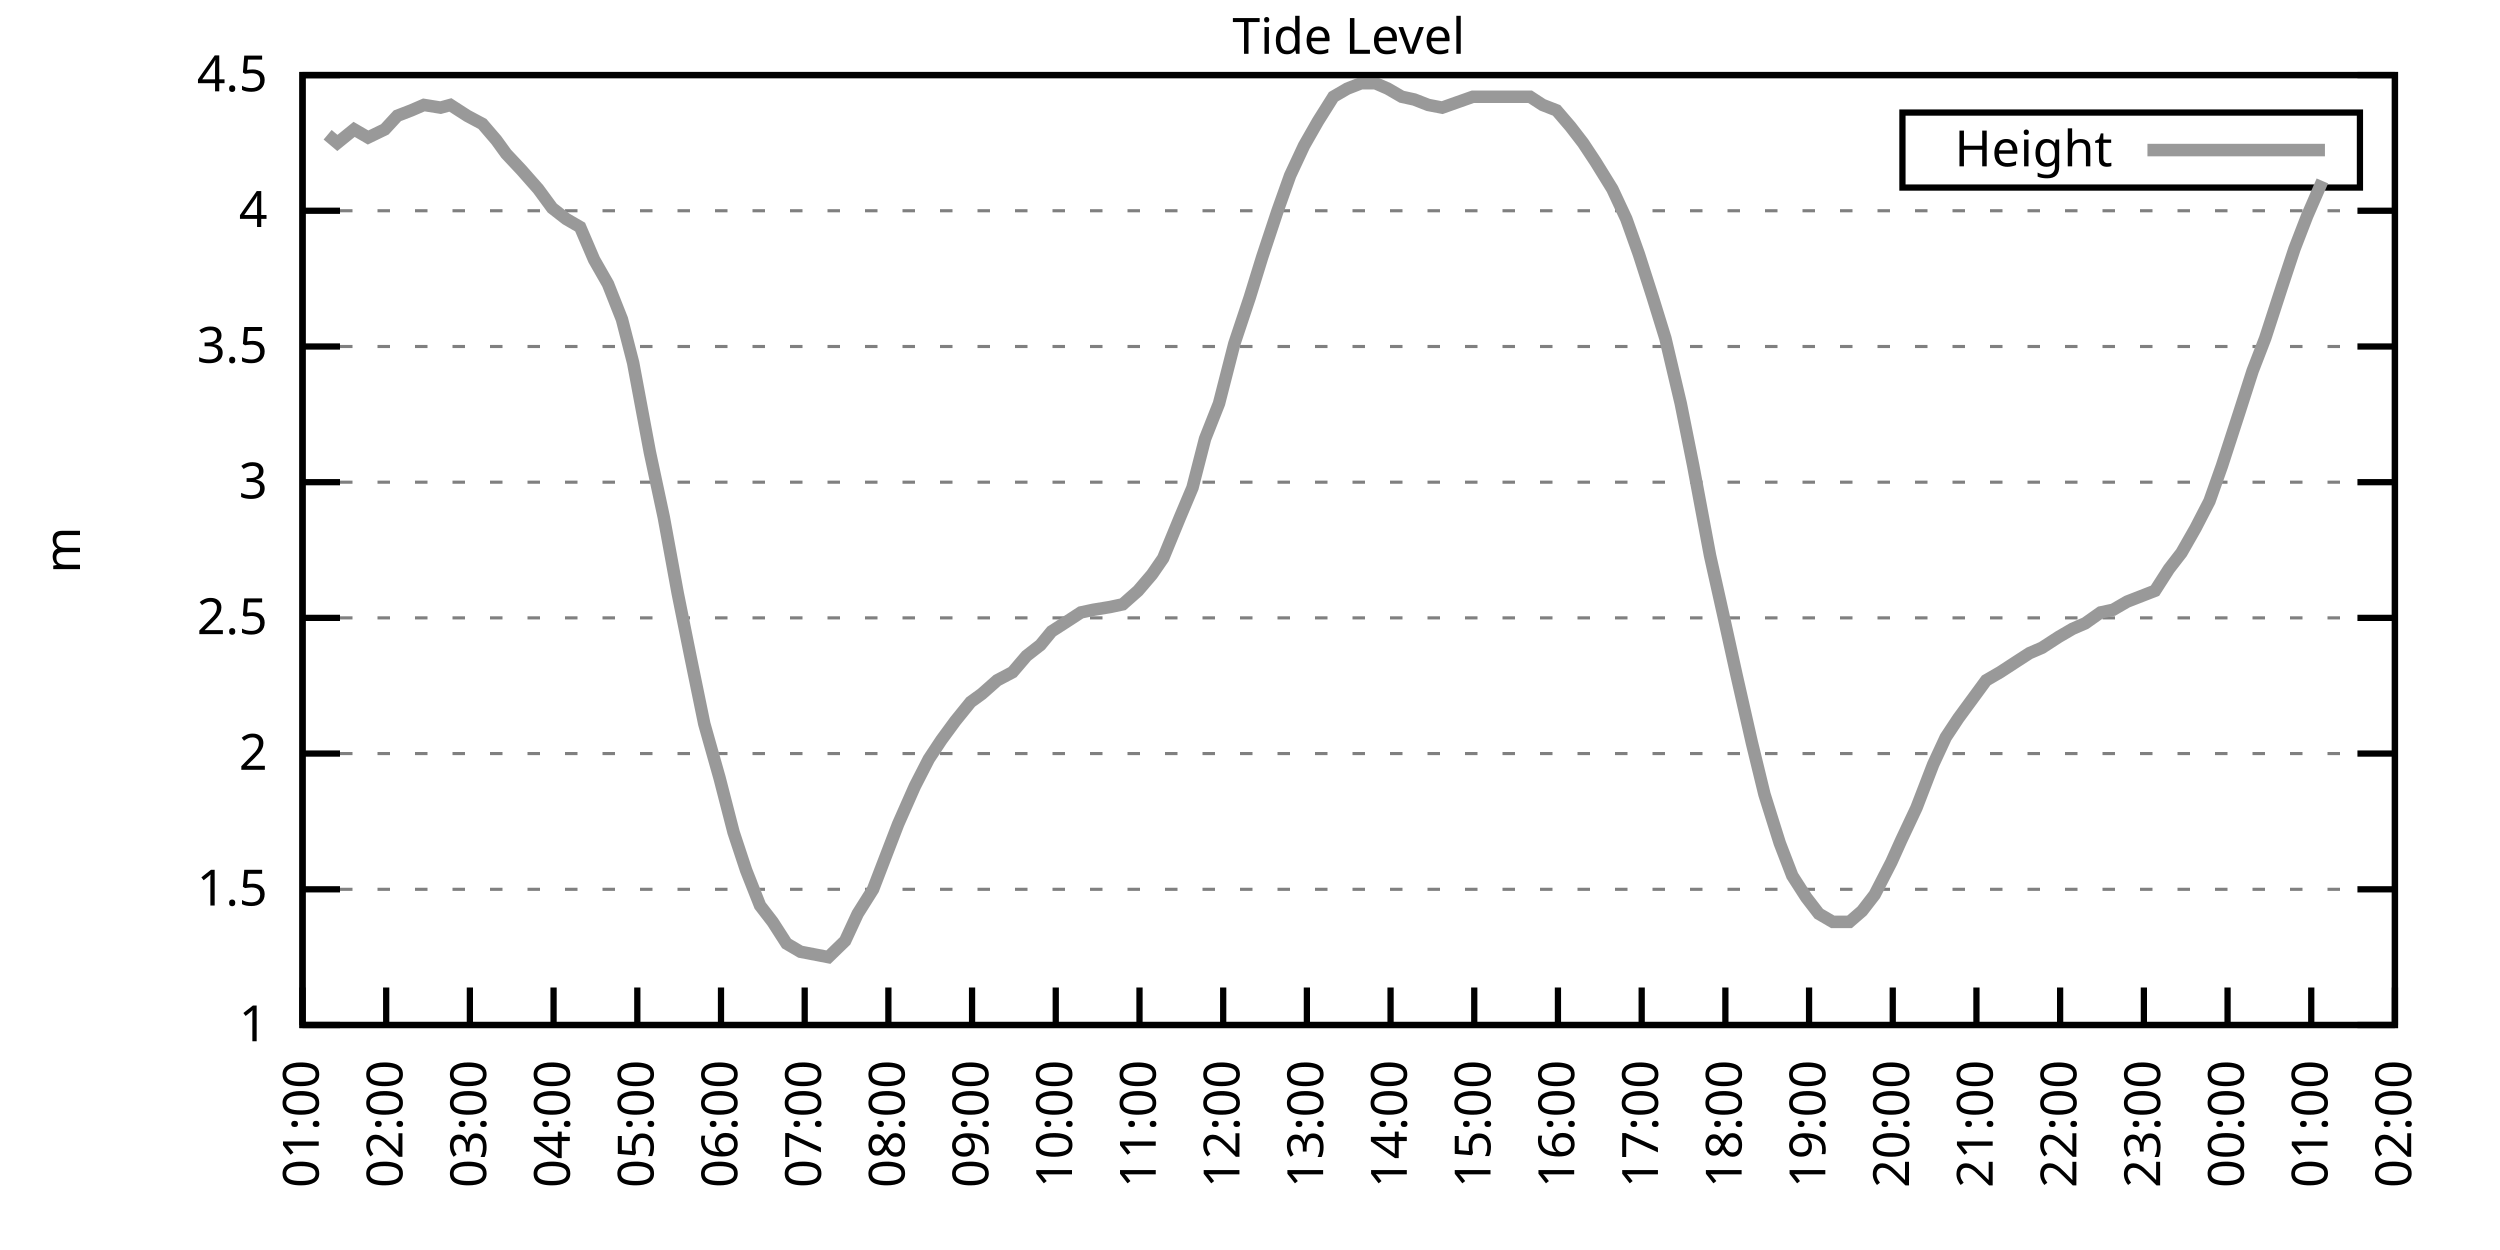
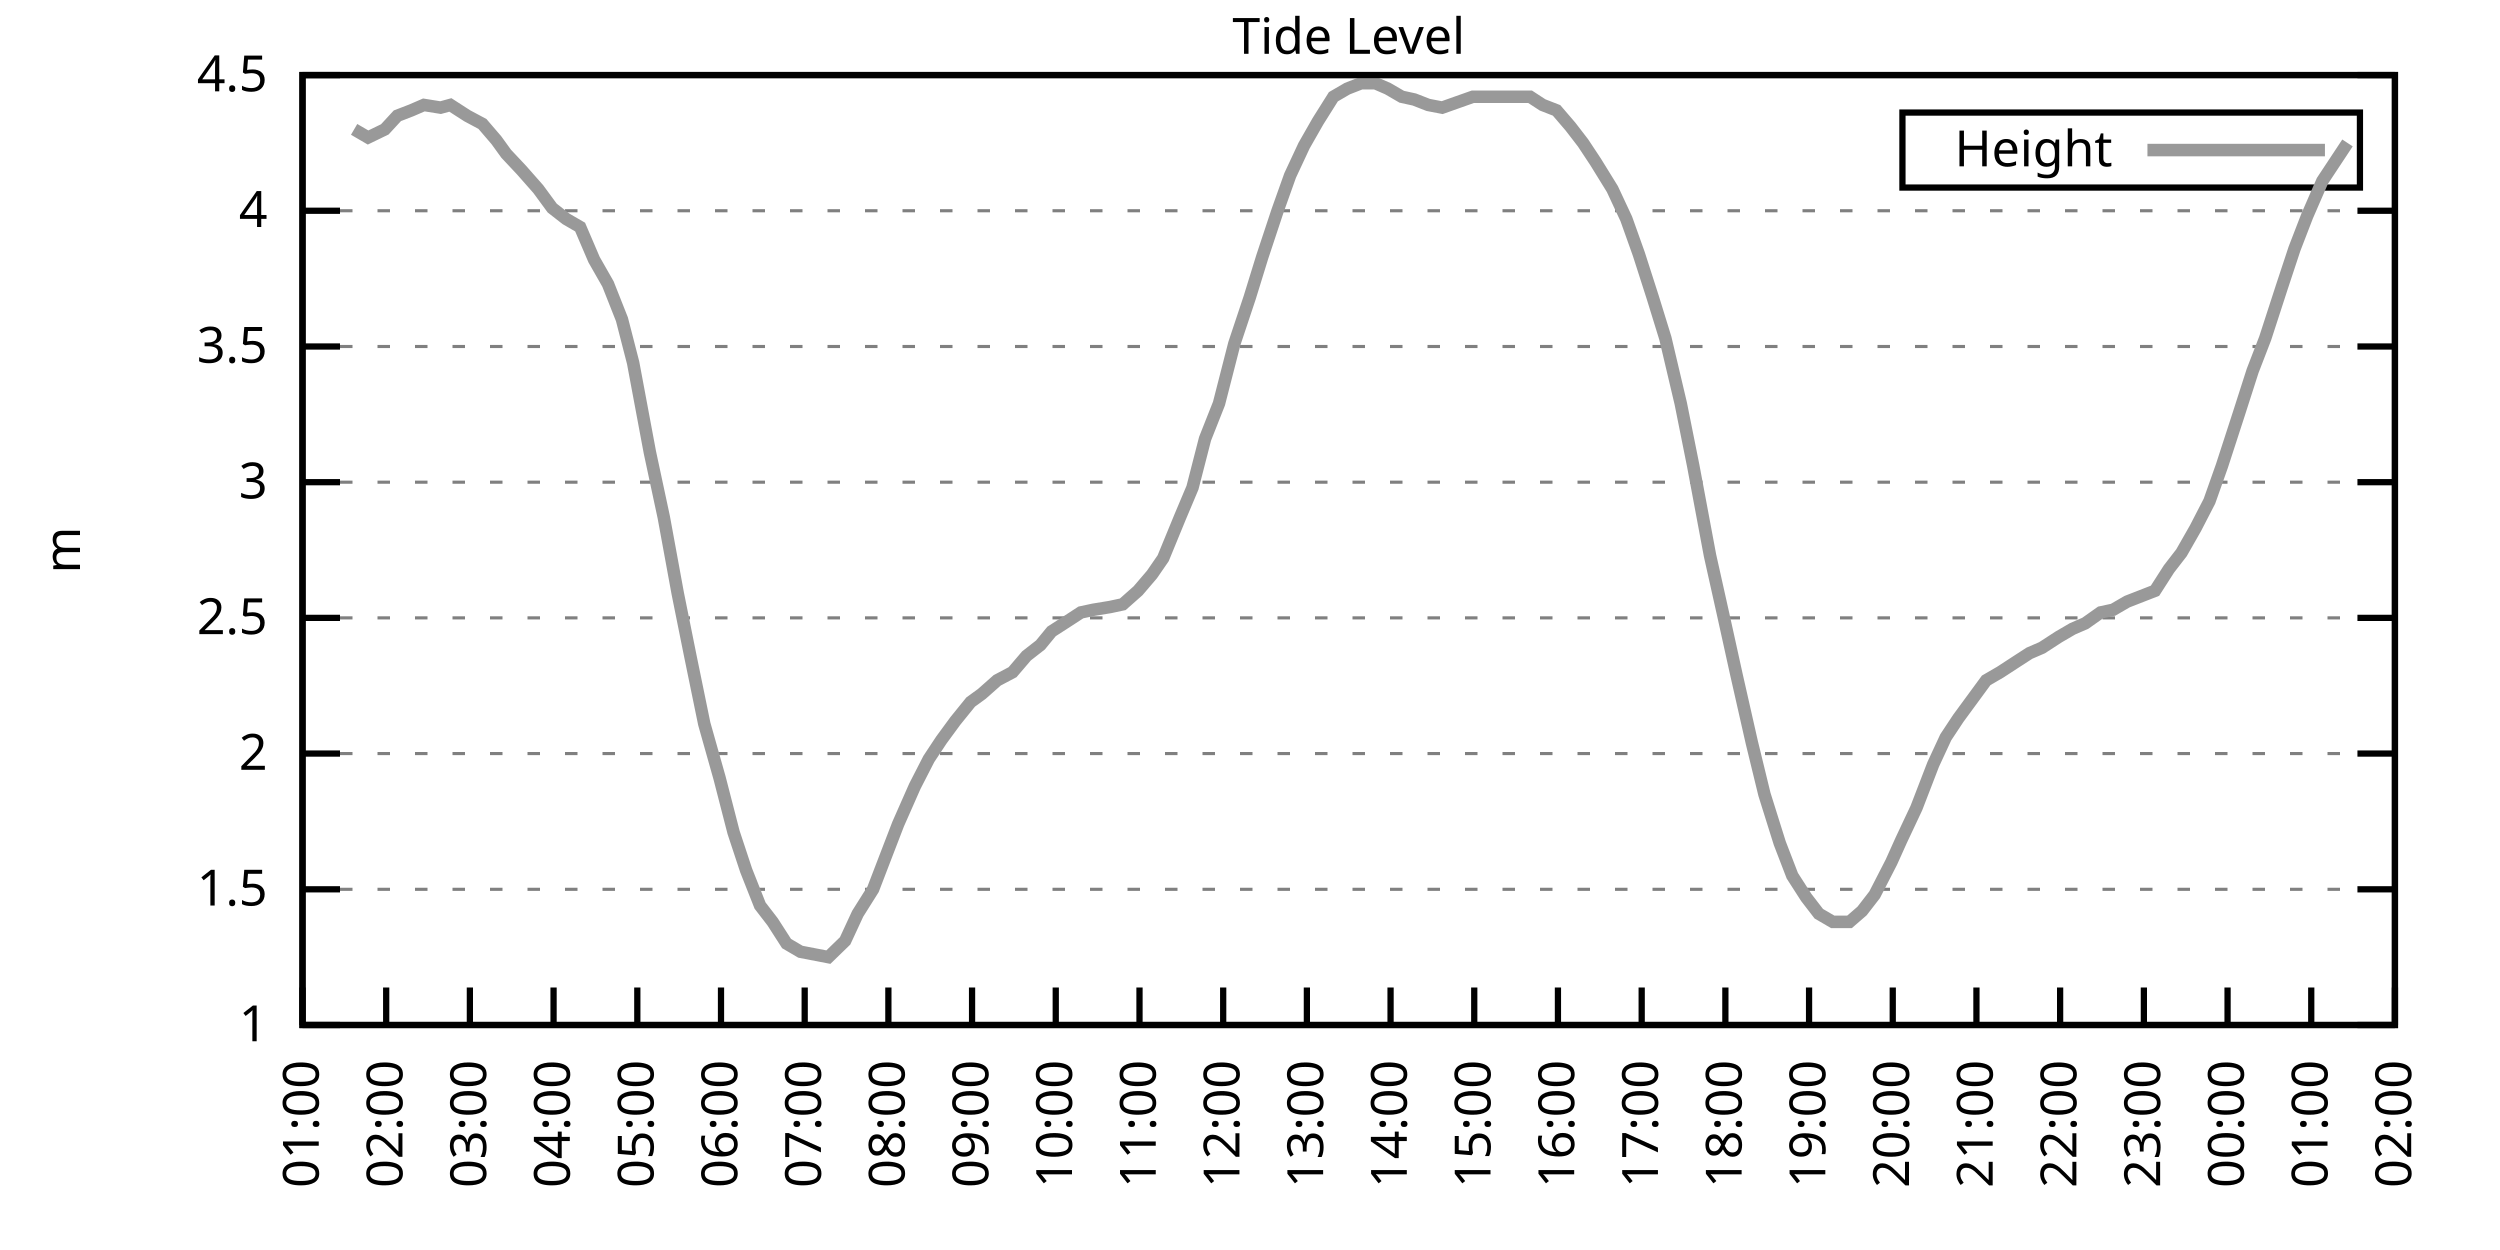
<svg xmlns="http://www.w3.org/2000/svg" xmlns:xlink="http://www.w3.org/1999/xlink" width="400" height="200" viewBox="0 0 400 200">
  <g id="gnuplot_canvas">
    <rect x="0" y="0" width="400" height="200" fill="none" />
    <defs>
      <circle id="gpDot" r="0.5" stroke-width="0.5" stroke="currentColor" />
      <path id="gpPt0" stroke-width="0.333" stroke="currentColor" d="M-1,0 h2 M0,-1 v2" />
      <path id="gpPt1" stroke-width="0.333" stroke="currentColor" d="M-1,-1 L1,1 M1,-1 L-1,1" />
      <path id="gpPt2" stroke-width="0.333" stroke="currentColor" d="M-1,0 L1,0 M0,-1 L0,1 M-1,-1 L1,1 M-1,1 L1,-1" />
      <rect id="gpPt3" stroke-width="0.333" stroke="currentColor" x="-1" y="-1" width="2" height="2" />
      <rect id="gpPt4" stroke-width="0.333" stroke="currentColor" fill="currentColor" x="-1" y="-1" width="2" height="2" />
      <circle id="gpPt5" stroke-width="0.333" stroke="currentColor" cx="0" cy="0" r="1" />
      <use xlink:href="#gpPt5" id="gpPt6" fill="currentColor" stroke="none" />
      <path id="gpPt7" stroke-width="0.333" stroke="currentColor" d="M0,-1.33 L-1.33,0.67 L1.33,0.67 z" />
      <use xlink:href="#gpPt7" id="gpPt8" fill="currentColor" stroke="none" />
      <use xlink:href="#gpPt7" id="gpPt9" stroke="currentColor" transform="rotate(180)" />
      <use xlink:href="#gpPt9" id="gpPt10" fill="currentColor" stroke="none" />
      <use xlink:href="#gpPt3" id="gpPt11" stroke="currentColor" transform="rotate(45)" />
      <use xlink:href="#gpPt11" id="gpPt12" fill="currentColor" stroke="none" />
      <path id="gpPt13" stroke-width="0.333" stroke="currentColor" d="M0,1.330 L1.265,0.411 L0.782,-1.067 L-0.782,-1.076 L-1.265,0.411 z" />
      <use xlink:href="#gpPt13" id="gpPt14" fill="currentColor" stroke="none" />
      <filter id="textbox" filterUnits="objectBoundingBox" x="0" y="0" height="1" width="1">
        <feFlood flood-color="white" flood-opacity="1" result="bgnd" />
        <feComposite in="SourceGraphic" in2="bgnd" operator="atop" />
      </filter>
      <filter id="greybox" filterUnits="objectBoundingBox" x="0" y="0" height="1" width="1">
        <feFlood flood-color="lightgrey" flood-opacity="1" result="grey" />
        <feComposite in="SourceGraphic" in2="grey" operator="atop" />
      </filter>
    </defs>
    <g fill="none" color="white" stroke="currentColor" stroke-width="1.00" stroke-linecap="butt" stroke-linejoin="miter">
</g>
    <g fill="none" color="black" stroke="currentColor" stroke-width="1.00" stroke-linecap="butt" stroke-linejoin="miter">
      <g stroke="none" shape-rendering="crispEdges">
        <polygon fill="rgb(255, 255, 255)" points="48.40,164.00 383.18,164.00 383.18,12.02 48.40,12.02 " />
      </g>
    </g>
    <g fill="none" color="black" stroke="currentColor" stroke-width="1.00" stroke-linecap="butt" stroke-linejoin="miter">
</g>
    <g fill="none" color="black" stroke="black" stroke-width="0.50" stroke-linecap="butt" stroke-linejoin="miter">
</g>
    <g fill="none" color="gray" stroke="currentColor" stroke-width="0.50" stroke-linecap="butt" stroke-linejoin="miter">
      <path stroke="gray" stroke-dasharray="2,4" class="gridline" d="M48.40,164.00 L383.19,164.00  " />
    </g>
    <g fill="none" color="gray" stroke="gray" stroke-width="1.00" stroke-linecap="butt" stroke-linejoin="miter">
</g>
    <g fill="none" color="black" stroke="currentColor" stroke-width="1.00" stroke-linecap="butt" stroke-linejoin="miter">
      <path stroke="black" d="M48.40,164.00 L54.40,164.00 M383.19,164.00 L377.19,164.00  " />
      <g transform="translate(42.80,166.60)" stroke="none" fill="black" font-family="Sans" font-size="8.00" text-anchor="end">
        <text>
          <tspan font-family="Sans"> 1</tspan>
        </text>
      </g>
    </g>
    <g fill="none" color="black" stroke="currentColor" stroke-width="1.00" stroke-linecap="butt" stroke-linejoin="miter">
</g>
    <g fill="none" color="black" stroke="black" stroke-width="0.50" stroke-linecap="butt" stroke-linejoin="miter">
</g>
    <g fill="none" color="gray" stroke="currentColor" stroke-width="0.50" stroke-linecap="butt" stroke-linejoin="miter">
      <path stroke="gray" stroke-dasharray="2,4" class="gridline" d="M48.40,142.29 L383.19,142.29  " />
    </g>
    <g fill="none" color="gray" stroke="gray" stroke-width="1.00" stroke-linecap="butt" stroke-linejoin="miter">
</g>
    <g fill="none" color="black" stroke="currentColor" stroke-width="1.00" stroke-linecap="butt" stroke-linejoin="miter">
      <path stroke="black" d="M48.40,142.29 L54.40,142.29 M383.19,142.29 L377.19,142.29  " />
      <g transform="translate(42.80,144.89)" stroke="none" fill="black" font-family="Sans" font-size="8.00" text-anchor="end">
        <text>
          <tspan font-family="Sans"> 1.5</tspan>
        </text>
      </g>
    </g>
    <g fill="none" color="black" stroke="currentColor" stroke-width="1.00" stroke-linecap="butt" stroke-linejoin="miter">
</g>
    <g fill="none" color="black" stroke="black" stroke-width="0.50" stroke-linecap="butt" stroke-linejoin="miter">
</g>
    <g fill="none" color="gray" stroke="currentColor" stroke-width="0.50" stroke-linecap="butt" stroke-linejoin="miter">
      <path stroke="gray" stroke-dasharray="2,4" class="gridline" d="M48.40,120.57 L383.19,120.57  " />
    </g>
    <g fill="none" color="gray" stroke="gray" stroke-width="1.00" stroke-linecap="butt" stroke-linejoin="miter">
</g>
    <g fill="none" color="black" stroke="currentColor" stroke-width="1.00" stroke-linecap="butt" stroke-linejoin="miter">
      <path stroke="black" d="M48.40,120.57 L54.40,120.57 M383.19,120.57 L377.19,120.57  " />
      <g transform="translate(42.80,123.17)" stroke="none" fill="black" font-family="Sans" font-size="8.00" text-anchor="end">
        <text>
          <tspan font-family="Sans"> 2</tspan>
        </text>
      </g>
    </g>
    <g fill="none" color="black" stroke="currentColor" stroke-width="1.00" stroke-linecap="butt" stroke-linejoin="miter">
</g>
    <g fill="none" color="black" stroke="black" stroke-width="0.50" stroke-linecap="butt" stroke-linejoin="miter">
</g>
    <g fill="none" color="gray" stroke="currentColor" stroke-width="0.50" stroke-linecap="butt" stroke-linejoin="miter">
      <path stroke="gray" stroke-dasharray="2,4" class="gridline" d="M48.40,98.86 L383.19,98.86  " />
    </g>
    <g fill="none" color="gray" stroke="gray" stroke-width="1.00" stroke-linecap="butt" stroke-linejoin="miter">
</g>
    <g fill="none" color="black" stroke="currentColor" stroke-width="1.00" stroke-linecap="butt" stroke-linejoin="miter">
      <path stroke="black" d="M48.40,98.86 L54.40,98.86 M383.19,98.86 L377.19,98.86  " />
      <g transform="translate(42.80,101.46)" stroke="none" fill="black" font-family="Sans" font-size="8.00" text-anchor="end">
        <text>
          <tspan font-family="Sans"> 2.5</tspan>
        </text>
      </g>
    </g>
    <g fill="none" color="black" stroke="currentColor" stroke-width="1.00" stroke-linecap="butt" stroke-linejoin="miter">
</g>
    <g fill="none" color="black" stroke="black" stroke-width="0.50" stroke-linecap="butt" stroke-linejoin="miter">
</g>
    <g fill="none" color="gray" stroke="currentColor" stroke-width="0.50" stroke-linecap="butt" stroke-linejoin="miter">
      <path stroke="gray" stroke-dasharray="2,4" class="gridline" d="M48.40,77.15 L383.19,77.15  " />
    </g>
    <g fill="none" color="gray" stroke="gray" stroke-width="1.00" stroke-linecap="butt" stroke-linejoin="miter">
</g>
    <g fill="none" color="black" stroke="currentColor" stroke-width="1.00" stroke-linecap="butt" stroke-linejoin="miter">
      <path stroke="black" d="M48.40,77.15 L54.40,77.15 M383.19,77.15 L377.19,77.15  " />
      <g transform="translate(42.80,79.75)" stroke="none" fill="black" font-family="Sans" font-size="8.00" text-anchor="end">
        <text>
          <tspan font-family="Sans"> 3</tspan>
        </text>
      </g>
    </g>
    <g fill="none" color="black" stroke="currentColor" stroke-width="1.00" stroke-linecap="butt" stroke-linejoin="miter">
</g>
    <g fill="none" color="black" stroke="black" stroke-width="0.50" stroke-linecap="butt" stroke-linejoin="miter">
</g>
    <g fill="none" color="gray" stroke="currentColor" stroke-width="0.50" stroke-linecap="butt" stroke-linejoin="miter">
      <path stroke="gray" stroke-dasharray="2,4" class="gridline" d="M48.40,55.44 L383.19,55.44  " />
    </g>
    <g fill="none" color="gray" stroke="gray" stroke-width="1.00" stroke-linecap="butt" stroke-linejoin="miter">
</g>
    <g fill="none" color="black" stroke="currentColor" stroke-width="1.00" stroke-linecap="butt" stroke-linejoin="miter">
      <path stroke="black" d="M48.40,55.44 L54.40,55.44 M383.19,55.44 L377.19,55.44  " />
      <g transform="translate(42.80,58.04)" stroke="none" fill="black" font-family="Sans" font-size="8.00" text-anchor="end">
        <text>
          <tspan font-family="Sans"> 3.5</tspan>
        </text>
      </g>
    </g>
    <g fill="none" color="black" stroke="currentColor" stroke-width="1.00" stroke-linecap="butt" stroke-linejoin="miter">
</g>
    <g fill="none" color="black" stroke="black" stroke-width="0.50" stroke-linecap="butt" stroke-linejoin="miter">
</g>
    <g fill="none" color="gray" stroke="currentColor" stroke-width="0.50" stroke-linecap="butt" stroke-linejoin="miter">
      <path stroke="gray" stroke-dasharray="2,4" class="gridline" d="M48.40,33.72 L383.19,33.72  " />
    </g>
    <g fill="none" color="gray" stroke="gray" stroke-width="1.00" stroke-linecap="butt" stroke-linejoin="miter">
</g>
    <g fill="none" color="black" stroke="currentColor" stroke-width="1.00" stroke-linecap="butt" stroke-linejoin="miter">
      <path stroke="black" d="M48.40,33.72 L54.40,33.72 M383.19,33.72 L377.19,33.72  " />
      <g transform="translate(42.80,36.32)" stroke="none" fill="black" font-family="Sans" font-size="8.00" text-anchor="end">
        <text>
          <tspan font-family="Sans"> 4</tspan>
        </text>
      </g>
    </g>
    <g fill="none" color="black" stroke="currentColor" stroke-width="1.00" stroke-linecap="butt" stroke-linejoin="miter">
</g>
    <g fill="none" color="black" stroke="black" stroke-width="0.50" stroke-linecap="butt" stroke-linejoin="miter">
</g>
    <g fill="none" color="gray" stroke="currentColor" stroke-width="0.50" stroke-linecap="butt" stroke-linejoin="miter">
      <path stroke="gray" stroke-dasharray="2,4" class="gridline" d="M48.40,12.01 L383.19,12.01  " />
    </g>
    <g fill="none" color="gray" stroke="gray" stroke-width="1.00" stroke-linecap="butt" stroke-linejoin="miter">
</g>
    <g fill="none" color="black" stroke="currentColor" stroke-width="1.00" stroke-linecap="butt" stroke-linejoin="miter">
      <path stroke="black" d="M48.40,12.01 L54.40,12.01 M383.19,12.01 L377.19,12.01  " />
      <g transform="translate(42.80,14.61)" stroke="none" fill="black" font-family="Sans" font-size="8.00" text-anchor="end">
        <text>
          <tspan font-family="Sans"> 4.5</tspan>
        </text>
      </g>
    </g>
    <g fill="none" color="black" stroke="currentColor" stroke-width="1.00" stroke-linecap="butt" stroke-linejoin="miter">
      <path stroke="black" d="M48.40,164.00 L48.40,158.00  " />
      <g transform="translate(51.00,169.60) rotate(270.00)" stroke="none" fill="black" font-family="Sans" font-size="8.00" text-anchor="end">
        <text>
          <tspan font-family="Sans">01:00</tspan>
        </text>
      </g>
    </g>
    <g fill="none" color="black" stroke="currentColor" stroke-width="1.00" stroke-linecap="butt" stroke-linejoin="miter">
      <path stroke="black" d="M61.79,164.00 L61.79,158.00  " />
      <g transform="translate(64.39,169.60) rotate(270.00)" stroke="none" fill="black" font-family="Sans" font-size="8.00" text-anchor="end">
        <text>
          <tspan font-family="Sans">02:00</tspan>
        </text>
      </g>
    </g>
    <g fill="none" color="black" stroke="currentColor" stroke-width="1.00" stroke-linecap="butt" stroke-linejoin="miter">
      <path stroke="black" d="M75.18,164.00 L75.18,158.00  " />
      <g transform="translate(77.78,169.60) rotate(270.00)" stroke="none" fill="black" font-family="Sans" font-size="8.00" text-anchor="end">
        <text>
          <tspan font-family="Sans">03:00</tspan>
        </text>
      </g>
    </g>
    <g fill="none" color="black" stroke="currentColor" stroke-width="1.00" stroke-linecap="butt" stroke-linejoin="miter">
      <path stroke="black" d="M88.57,164.00 L88.57,158.00  " />
      <g transform="translate(91.17,169.60) rotate(270.00)" stroke="none" fill="black" font-family="Sans" font-size="8.00" text-anchor="end">
        <text>
          <tspan font-family="Sans">04:00</tspan>
        </text>
      </g>
    </g>
    <g fill="none" color="black" stroke="currentColor" stroke-width="1.00" stroke-linecap="butt" stroke-linejoin="miter">
      <path stroke="black" d="M101.97,164.00 L101.97,158.00  " />
      <g transform="translate(104.57,169.60) rotate(270.00)" stroke="none" fill="black" font-family="Sans" font-size="8.00" text-anchor="end">
        <text>
          <tspan font-family="Sans">05:00</tspan>
        </text>
      </g>
    </g>
    <g fill="none" color="black" stroke="currentColor" stroke-width="1.00" stroke-linecap="butt" stroke-linejoin="miter">
      <path stroke="black" d="M115.36,164.00 L115.36,158.00  " />
      <g transform="translate(117.96,169.60) rotate(270.00)" stroke="none" fill="black" font-family="Sans" font-size="8.00" text-anchor="end">
        <text>
          <tspan font-family="Sans">06:00</tspan>
        </text>
      </g>
    </g>
    <g fill="none" color="black" stroke="currentColor" stroke-width="1.00" stroke-linecap="butt" stroke-linejoin="miter">
      <path stroke="black" d="M128.75,164.00 L128.75,158.00  " />
      <g transform="translate(131.35,169.60) rotate(270.00)" stroke="none" fill="black" font-family="Sans" font-size="8.00" text-anchor="end">
        <text>
          <tspan font-family="Sans">07:00</tspan>
        </text>
      </g>
    </g>
    <g fill="none" color="black" stroke="currentColor" stroke-width="1.00" stroke-linecap="butt" stroke-linejoin="miter">
      <path stroke="black" d="M142.14,164.00 L142.14,158.00  " />
      <g transform="translate(144.74,169.60) rotate(270.00)" stroke="none" fill="black" font-family="Sans" font-size="8.00" text-anchor="end">
        <text>
          <tspan font-family="Sans">08:00</tspan>
        </text>
      </g>
    </g>
    <g fill="none" color="black" stroke="currentColor" stroke-width="1.00" stroke-linecap="butt" stroke-linejoin="miter">
      <path stroke="black" d="M155.53,164.00 L155.53,158.00  " />
      <g transform="translate(158.13,169.60) rotate(270.00)" stroke="none" fill="black" font-family="Sans" font-size="8.00" text-anchor="end">
        <text>
          <tspan font-family="Sans">09:00</tspan>
        </text>
      </g>
    </g>
    <g fill="none" color="black" stroke="currentColor" stroke-width="1.00" stroke-linecap="butt" stroke-linejoin="miter">
      <path stroke="black" d="M168.92,164.00 L168.92,158.00  " />
      <g transform="translate(171.52,169.60) rotate(270.00)" stroke="none" fill="black" font-family="Sans" font-size="8.00" text-anchor="end">
        <text>
          <tspan font-family="Sans">10:00</tspan>
        </text>
      </g>
    </g>
    <g fill="none" color="black" stroke="currentColor" stroke-width="1.00" stroke-linecap="butt" stroke-linejoin="miter">
      <path stroke="black" d="M182.32,164.00 L182.32,158.00  " />
      <g transform="translate(184.92,169.60) rotate(270.00)" stroke="none" fill="black" font-family="Sans" font-size="8.00" text-anchor="end">
        <text>
          <tspan font-family="Sans">11:00</tspan>
        </text>
      </g>
    </g>
    <g fill="none" color="black" stroke="currentColor" stroke-width="1.00" stroke-linecap="butt" stroke-linejoin="miter">
      <path stroke="black" d="M195.71,164.00 L195.71,158.00  " />
      <g transform="translate(198.31,169.60) rotate(270.00)" stroke="none" fill="black" font-family="Sans" font-size="8.00" text-anchor="end">
        <text>
          <tspan font-family="Sans">12:00</tspan>
        </text>
      </g>
    </g>
    <g fill="none" color="black" stroke="currentColor" stroke-width="1.00" stroke-linecap="butt" stroke-linejoin="miter">
      <path stroke="black" d="M209.10,164.00 L209.10,158.00  " />
      <g transform="translate(211.70,169.60) rotate(270.00)" stroke="none" fill="black" font-family="Sans" font-size="8.00" text-anchor="end">
        <text>
          <tspan font-family="Sans">13:00</tspan>
        </text>
      </g>
    </g>
    <g fill="none" color="black" stroke="currentColor" stroke-width="1.00" stroke-linecap="butt" stroke-linejoin="miter">
      <path stroke="black" d="M222.49,164.00 L222.49,158.00  " />
      <g transform="translate(225.09,169.60) rotate(270.00)" stroke="none" fill="black" font-family="Sans" font-size="8.00" text-anchor="end">
        <text>
          <tspan font-family="Sans">14:00</tspan>
        </text>
      </g>
    </g>
    <g fill="none" color="black" stroke="currentColor" stroke-width="1.00" stroke-linecap="butt" stroke-linejoin="miter">
      <path stroke="black" d="M235.88,164.00 L235.88,158.00  " />
      <g transform="translate(238.48,169.60) rotate(270.00)" stroke="none" fill="black" font-family="Sans" font-size="8.00" text-anchor="end">
        <text>
          <tspan font-family="Sans">15:00</tspan>
        </text>
      </g>
    </g>
    <g fill="none" color="black" stroke="currentColor" stroke-width="1.00" stroke-linecap="butt" stroke-linejoin="miter">
      <path stroke="black" d="M249.27,164.00 L249.27,158.00  " />
      <g transform="translate(251.87,169.60) rotate(270.00)" stroke="none" fill="black" font-family="Sans" font-size="8.00" text-anchor="end">
        <text>
          <tspan font-family="Sans">16:00</tspan>
        </text>
      </g>
    </g>
    <g fill="none" color="black" stroke="currentColor" stroke-width="1.00" stroke-linecap="butt" stroke-linejoin="miter">
      <path stroke="black" d="M262.67,164.00 L262.67,158.00  " />
      <g transform="translate(265.27,169.60) rotate(270.00)" stroke="none" fill="black" font-family="Sans" font-size="8.00" text-anchor="end">
        <text>
          <tspan font-family="Sans">17:00</tspan>
        </text>
      </g>
    </g>
    <g fill="none" color="black" stroke="currentColor" stroke-width="1.00" stroke-linecap="butt" stroke-linejoin="miter">
      <path stroke="black" d="M276.06,164.00 L276.06,158.00  " />
      <g transform="translate(278.66,169.60) rotate(270.00)" stroke="none" fill="black" font-family="Sans" font-size="8.00" text-anchor="end">
        <text>
          <tspan font-family="Sans">18:00</tspan>
        </text>
      </g>
    </g>
    <g fill="none" color="black" stroke="currentColor" stroke-width="1.00" stroke-linecap="butt" stroke-linejoin="miter">
      <path stroke="black" d="M289.45,164.00 L289.45,158.00  " />
      <g transform="translate(292.05,169.60) rotate(270.00)" stroke="none" fill="black" font-family="Sans" font-size="8.00" text-anchor="end">
        <text>
          <tspan font-family="Sans">19:00</tspan>
        </text>
      </g>
    </g>
    <g fill="none" color="black" stroke="currentColor" stroke-width="1.00" stroke-linecap="butt" stroke-linejoin="miter">
      <path stroke="black" d="M302.84,164.00 L302.84,158.00  " />
      <g transform="translate(305.44,169.60) rotate(270.00)" stroke="none" fill="black" font-family="Sans" font-size="8.00" text-anchor="end">
        <text>
          <tspan font-family="Sans">20:00</tspan>
        </text>
      </g>
    </g>
    <g fill="none" color="black" stroke="currentColor" stroke-width="1.00" stroke-linecap="butt" stroke-linejoin="miter">
      <path stroke="black" d="M316.23,164.00 L316.23,158.00  " />
      <g transform="translate(318.83,169.60) rotate(270.00)" stroke="none" fill="black" font-family="Sans" font-size="8.00" text-anchor="end">
        <text>
          <tspan font-family="Sans">21:00</tspan>
        </text>
      </g>
    </g>
    <g fill="none" color="black" stroke="currentColor" stroke-width="1.00" stroke-linecap="butt" stroke-linejoin="miter">
      <path stroke="black" d="M329.62,164.00 L329.62,158.00  " />
      <g transform="translate(332.22,169.60) rotate(270.00)" stroke="none" fill="black" font-family="Sans" font-size="8.00" text-anchor="end">
        <text>
          <tspan font-family="Sans">22:00</tspan>
        </text>
      </g>
    </g>
    <g fill="none" color="black" stroke="currentColor" stroke-width="1.00" stroke-linecap="butt" stroke-linejoin="miter">
      <path stroke="black" d="M343.02,164.00 L343.02,158.00  " />
      <g transform="translate(345.62,169.60) rotate(270.00)" stroke="none" fill="black" font-family="Sans" font-size="8.00" text-anchor="end">
        <text>
          <tspan font-family="Sans">23:00</tspan>
        </text>
      </g>
    </g>
    <g fill="none" color="black" stroke="currentColor" stroke-width="1.00" stroke-linecap="butt" stroke-linejoin="miter">
      <path stroke="black" d="M356.41,164.00 L356.41,158.00  " />
      <g transform="translate(359.01,169.60) rotate(270.00)" stroke="none" fill="black" font-family="Sans" font-size="8.00" text-anchor="end">
        <text>
          <tspan font-family="Sans">00:00</tspan>
        </text>
      </g>
    </g>
    <g fill="none" color="black" stroke="currentColor" stroke-width="1.00" stroke-linecap="butt" stroke-linejoin="miter">
      <path stroke="black" d="M369.80,164.00 L369.80,158.00  " />
      <g transform="translate(372.40,169.60) rotate(270.00)" stroke="none" fill="black" font-family="Sans" font-size="8.00" text-anchor="end">
        <text>
          <tspan font-family="Sans">01:00</tspan>
        </text>
      </g>
    </g>
    <g fill="none" color="black" stroke="currentColor" stroke-width="1.00" stroke-linecap="butt" stroke-linejoin="miter">
      <path stroke="black" d="M383.19,164.00 L383.19,158.00  " />
      <g transform="translate(385.79,169.60) rotate(270.00)" stroke="none" fill="black" font-family="Sans" font-size="8.00" text-anchor="end">
        <text>
          <tspan font-family="Sans">02:00</tspan>
        </text>
      </g>
    </g>
    <g fill="none" color="black" stroke="currentColor" stroke-width="1.00" stroke-linecap="butt" stroke-linejoin="miter">
</g>
    <g fill="none" color="black" stroke="currentColor" stroke-width="1.00" stroke-linecap="butt" stroke-linejoin="miter">
      <path stroke="black" d="M48.40,12.01 L48.40,164.00 L383.19,164.00 L383.19,12.01 L48.40,12.01 Z  " />
    </g>
    <g fill="none" color="black" stroke="currentColor" stroke-width="1.00" stroke-linecap="butt" stroke-linejoin="miter">
</g>
    <g fill="none" color="black" stroke="currentColor" stroke-width="1.00" stroke-linecap="butt" stroke-linejoin="miter">
      <path stroke="black" d="M304.39,30.01 L304.39,18.01 L377.59,18.01 L377.59,30.01 L304.39,30.01 Z  " />
    </g>
    <g id="Tide_level_plot_1">
      <g fill="none" color="white" stroke="black" stroke-width="2.00" stroke-linecap="butt" stroke-linejoin="miter">
</g>
      <g fill="none" color="black" stroke="currentColor" stroke-width="2.00" stroke-linecap="butt" stroke-linejoin="miter">
        <g transform="translate(337.99,26.61)" stroke="none" fill="black" font-family="Sans" font-size="8.00" text-anchor="end">
          <text>
            <tspan font-family="Sans">Height</tspan>
          </text>
        </g>
      </g>
      <g fill="none" color="black" stroke="currentColor" stroke-width="2.00" stroke-linecap="butt" stroke-linejoin="miter">
-         <path stroke="rgb(153, 153, 153)" d="M343.59,24.01 L371.99,24.01 M52.42,21.56 L53.98,22.87 L56.66,20.70 L58.89,22.00 L61.57,20.70 L63.58,18.52   L65.81,17.66 L67.82,16.79 L70.50,17.22 L72.06,16.79 L74.74,18.52 L77.19,19.83 L79.42,22.43 L80.99,24.60   L83.44,27.21 L86.12,30.25 L88.35,33.29 L90.58,35.03 L92.82,36.33 L95.05,41.54 L97.28,45.45 L99.51,51.09   L101.30,58.04 L103.98,72.37 L106.21,82.79 L108.44,94.95 L110.45,104.94 L112.68,115.80 L115.13,124.48 L117.37,133.17   L119.38,139.25 L121.61,144.89 L123.62,147.50 L125.85,150.97 L128.08,152.28 L130.31,152.71 L132.54,153.14 L135.22,150.54   L137.23,146.20 L139.69,142.29 L141.69,137.08 L143.70,131.86 L146.38,125.79 L148.61,121.44 L150.62,118.40 L152.85,115.36   L155.31,112.32 L157.10,111.02 L159.55,108.85 L162.01,107.55 L164.24,104.94 L166.47,103.20 L168.25,101.03 L170.93,99.30   L172.94,97.99 L174.95,97.56 L177.63,97.12 L179.64,96.69 L182.09,94.52 L184.32,91.91 L186.11,89.31 L188.79,82.79   L190.80,78.02 L192.81,70.20 L195.04,64.56 L197.49,55.00 L199.95,47.62 L201.96,41.11 L204.41,33.72 L206.42,28.08   L208.65,23.30 L210.88,19.39 L213.34,15.48 L215.57,14.18 L217.80,13.31 L220.04,13.31 L222.04,14.18 L224.28,15.48   L226.29,15.92 L228.52,16.79 L230.75,17.22 L233.20,16.35 L235.66,15.48 L237.89,15.48 L240.12,15.48 L241.91,15.48   L244.81,15.48 L246.82,16.79 L249.05,17.66 L251.28,20.26 L253.29,22.87 L255.30,25.91 L257.98,30.25 L260.21,35.03   L262.22,40.67 L264.45,47.62 L266.46,54.13 L268.92,64.56 L270.92,74.54 L273.60,88.87 L275.83,98.86 L277.84,107.98   L280.30,118.84 L282.31,127.09 L284.76,134.90 L286.77,140.12 L289.00,143.59 L291.01,146.20 L293.24,147.50 L295.92,147.50   L297.93,145.76 L299.94,143.16 L302.62,137.94 L304.18,134.47 L306.63,129.26 L309.31,122.31 L311.32,117.97 L313.33,114.93   L315.56,111.89 L317.79,108.85 L320.03,107.55 L322.70,105.81 L324.71,104.51 L326.72,103.64 L329.40,101.90 L331.63,100.60   L333.64,99.73 L336.10,97.99 L338.10,97.56 L340.34,96.26 L342.57,95.39 L344.80,94.52 L347.03,91.04 L349.04,88.44   L351.27,84.53 L353.51,80.19 L355.51,74.54 L358.19,66.29 L360.42,59.34 L362.43,54.13 L365.11,45.88 L367.12,39.80   L369.13,34.59 L371.58,28.95  " />
+         <path stroke="rgb(153, 153, 153)" d="M343.59,24.01 L371.99,24.01 M56.66,20.70 L58.89,22.00 L61.57,20.70 L63.58,18.52 L65.81,17.66 L67.82,16.79   L70.50,17.22 L72.06,16.79 L74.74,18.52 L77.19,19.83 L79.42,22.43 L80.99,24.60 L83.44,27.21 L86.12,30.25   L88.35,33.29 L90.58,35.03 L92.82,36.33 L95.05,41.54 L97.28,45.45 L99.51,51.09 L101.30,58.04 L103.98,72.37   L106.21,82.79 L108.44,94.95 L110.45,104.94 L112.68,115.80 L115.13,124.48 L117.37,133.17 L119.38,139.25 L121.61,144.89   L123.62,147.50 L125.85,150.97 L128.08,152.28 L130.31,152.71 L132.54,153.14 L135.22,150.54 L137.23,146.20 L139.69,142.29   L141.69,137.08 L143.70,131.86 L146.38,125.79 L148.61,121.44 L150.62,118.40 L152.85,115.36 L155.31,112.32 L157.10,111.02   L159.55,108.85 L162.01,107.55 L164.24,104.94 L166.47,103.20 L168.25,101.03 L170.93,99.30 L172.94,97.99 L174.95,97.56   L177.63,97.12 L179.64,96.69 L182.09,94.52 L184.32,91.91 L186.11,89.31 L188.79,82.79 L190.80,78.02 L192.81,70.20   L195.04,64.56 L197.49,55.00 L199.95,47.62 L201.96,41.11 L204.41,33.72 L206.42,28.08 L208.65,23.30 L210.88,19.39   L213.34,15.48 L215.57,14.18 L217.80,13.31 L220.04,13.31 L222.04,14.18 L224.28,15.48 L226.29,15.92 L228.52,16.79   L230.75,17.22 L233.20,16.35 L235.66,15.48 L237.89,15.48 L240.12,15.48 L241.91,15.48 L244.81,15.48 L246.82,16.79   L249.05,17.66 L251.28,20.26 L253.29,22.87 L255.30,25.91 L257.98,30.25 L260.21,35.03 L262.22,40.67 L264.45,47.62   L266.46,54.13 L268.92,64.56 L270.92,74.54 L273.60,88.87 L275.83,98.86 L277.84,107.98 L280.30,118.84 L282.31,127.09   L284.76,134.90 L286.77,140.12 L289.00,143.59 L291.01,146.20 L293.24,147.50 L295.92,147.50 L297.93,145.76 L299.94,143.16   L302.62,137.94 L304.18,134.47 L306.63,129.26 L309.31,122.31 L311.32,117.97 L313.33,114.93 L315.56,111.89 L317.79,108.85   L320.03,107.55 L322.70,105.81 L324.71,104.51 L326.72,103.64 L329.40,101.90 L331.63,100.60 L333.64,99.73 L336.10,97.99   L338.10,97.56 L340.34,96.26 L342.57,95.39 L344.80,94.52 L347.03,91.04 L349.04,88.44 L351.27,84.53 L353.51,80.19   L355.51,74.54 L358.19,66.29 L360.42,59.34 L362.43,54.13 L365.11,45.88 L367.12,39.80 L369.13,34.59 L371.58,28.95   L373.59,25.91 L375.60,22.87  " />
      </g>
    </g>
    <g fill="none" color="black" stroke="currentColor" stroke-width="2.00" stroke-linecap="butt" stroke-linejoin="miter">
</g>
    <g fill="none" color="black" stroke="black" stroke-width="1.00" stroke-linecap="butt" stroke-linejoin="miter">
</g>
    <g fill="none" color="black" stroke="currentColor" stroke-width="1.00" stroke-linecap="butt" stroke-linejoin="miter">
      <path stroke="black" d="M48.40,12.01 L48.40,164.00 L383.19,164.00 L383.19,12.01 L48.40,12.01 Z  " />
      <g transform="translate(12.80,88.01) rotate(270.00)" stroke="none" fill="black" font-family="Sans" font-size="8.00" text-anchor="middle">
        <text>
          <tspan font-family="Sans">m</tspan>
        </text>
      </g>
    </g>
    <g fill="none" color="black" stroke="currentColor" stroke-width="1.00" stroke-linecap="butt" stroke-linejoin="miter">
</g>
    <g fill="none" color="black" stroke="currentColor" stroke-width="1.00" stroke-linecap="butt" stroke-linejoin="miter">
      <g transform="translate(215.79,8.61)" stroke="none" fill="black" font-family="Sans" font-size="8.00" text-anchor="middle">
        <text>
          <tspan font-family="Sans">Tide Level</tspan>
        </text>
      </g>
    </g>
    <g fill="none" color="black" stroke="currentColor" stroke-width="1.00" stroke-linecap="butt" stroke-linejoin="miter">
</g>
  </g>
</svg>
